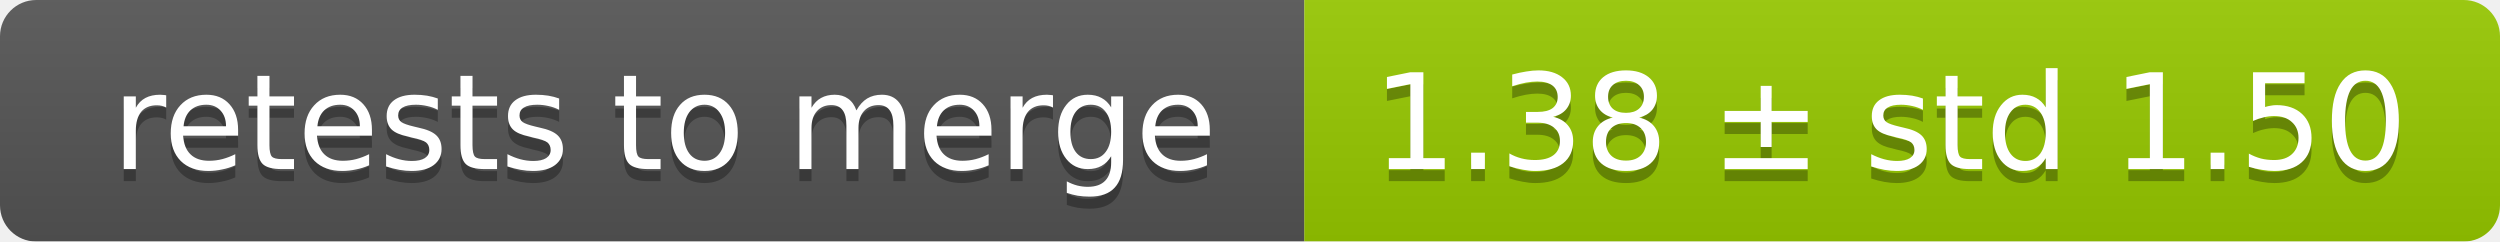
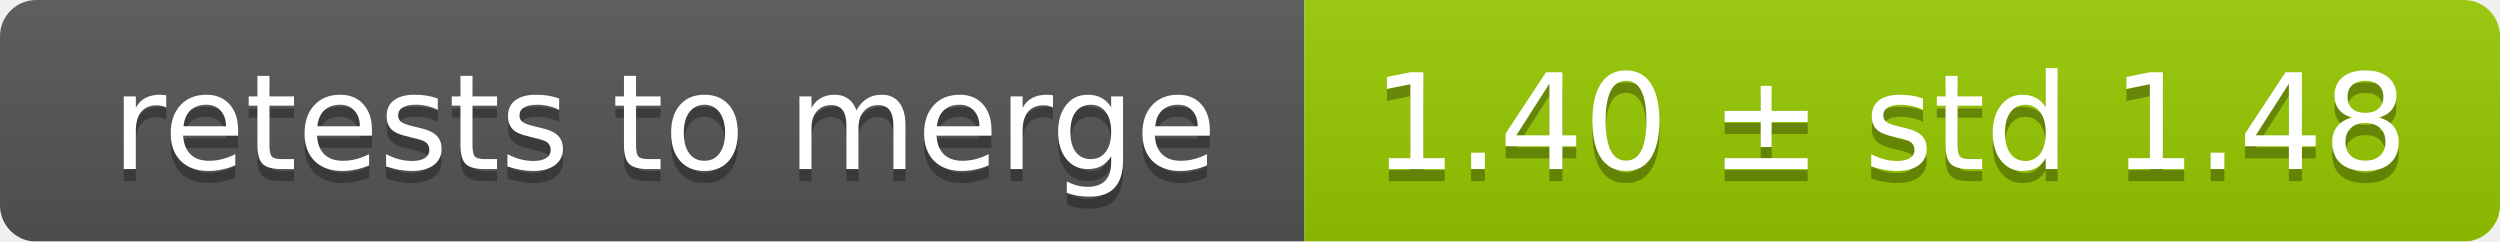
<svg xmlns="http://www.w3.org/2000/svg" width="207" height="20">
  <linearGradient id="smooth" x2="0" y2="100%">
    <stop offset="0" stop-color="#bbb" stop-opacity=".1" />
    <stop offset="1" stop-opacity=".1" />
  </linearGradient>
  <mask id="round">
    <rect width="207" height="20" rx="3" fill="#fff" />
  </mask>
  <g mask="url(#round)">
    <rect width="108" height="20" fill="#555" />
    <rect x="108" width="99" height="20" fill="#97ca00" />
    <rect width="207" height="20" fill="url(#smooth)" />
  </g>
  <g fill="#fff" text-anchor="middle" font-family="DejaVu Sans,Verdana,Geneva,sans-serif" font-size="11">
    <text x="55" y="15" fill="#010101" fill-opacity=".3">retests to merge</text>
    <text x="55" y="14">retests to merge</text>
-     <text x="156.5" y="15" fill="#010101" fill-opacity=".3">1.38 ± std 1.50</text>
-     <text x="156.5" y="14">1.38 ± std 1.50</text>
+     <text x="156.5" y="15" fill="#010101" fill-opacity=".3">1.40 ± std 1.48</text>
+     <text x="156.5" y="14">1.40 ± std 1.48</text>
  </g>
</svg>
